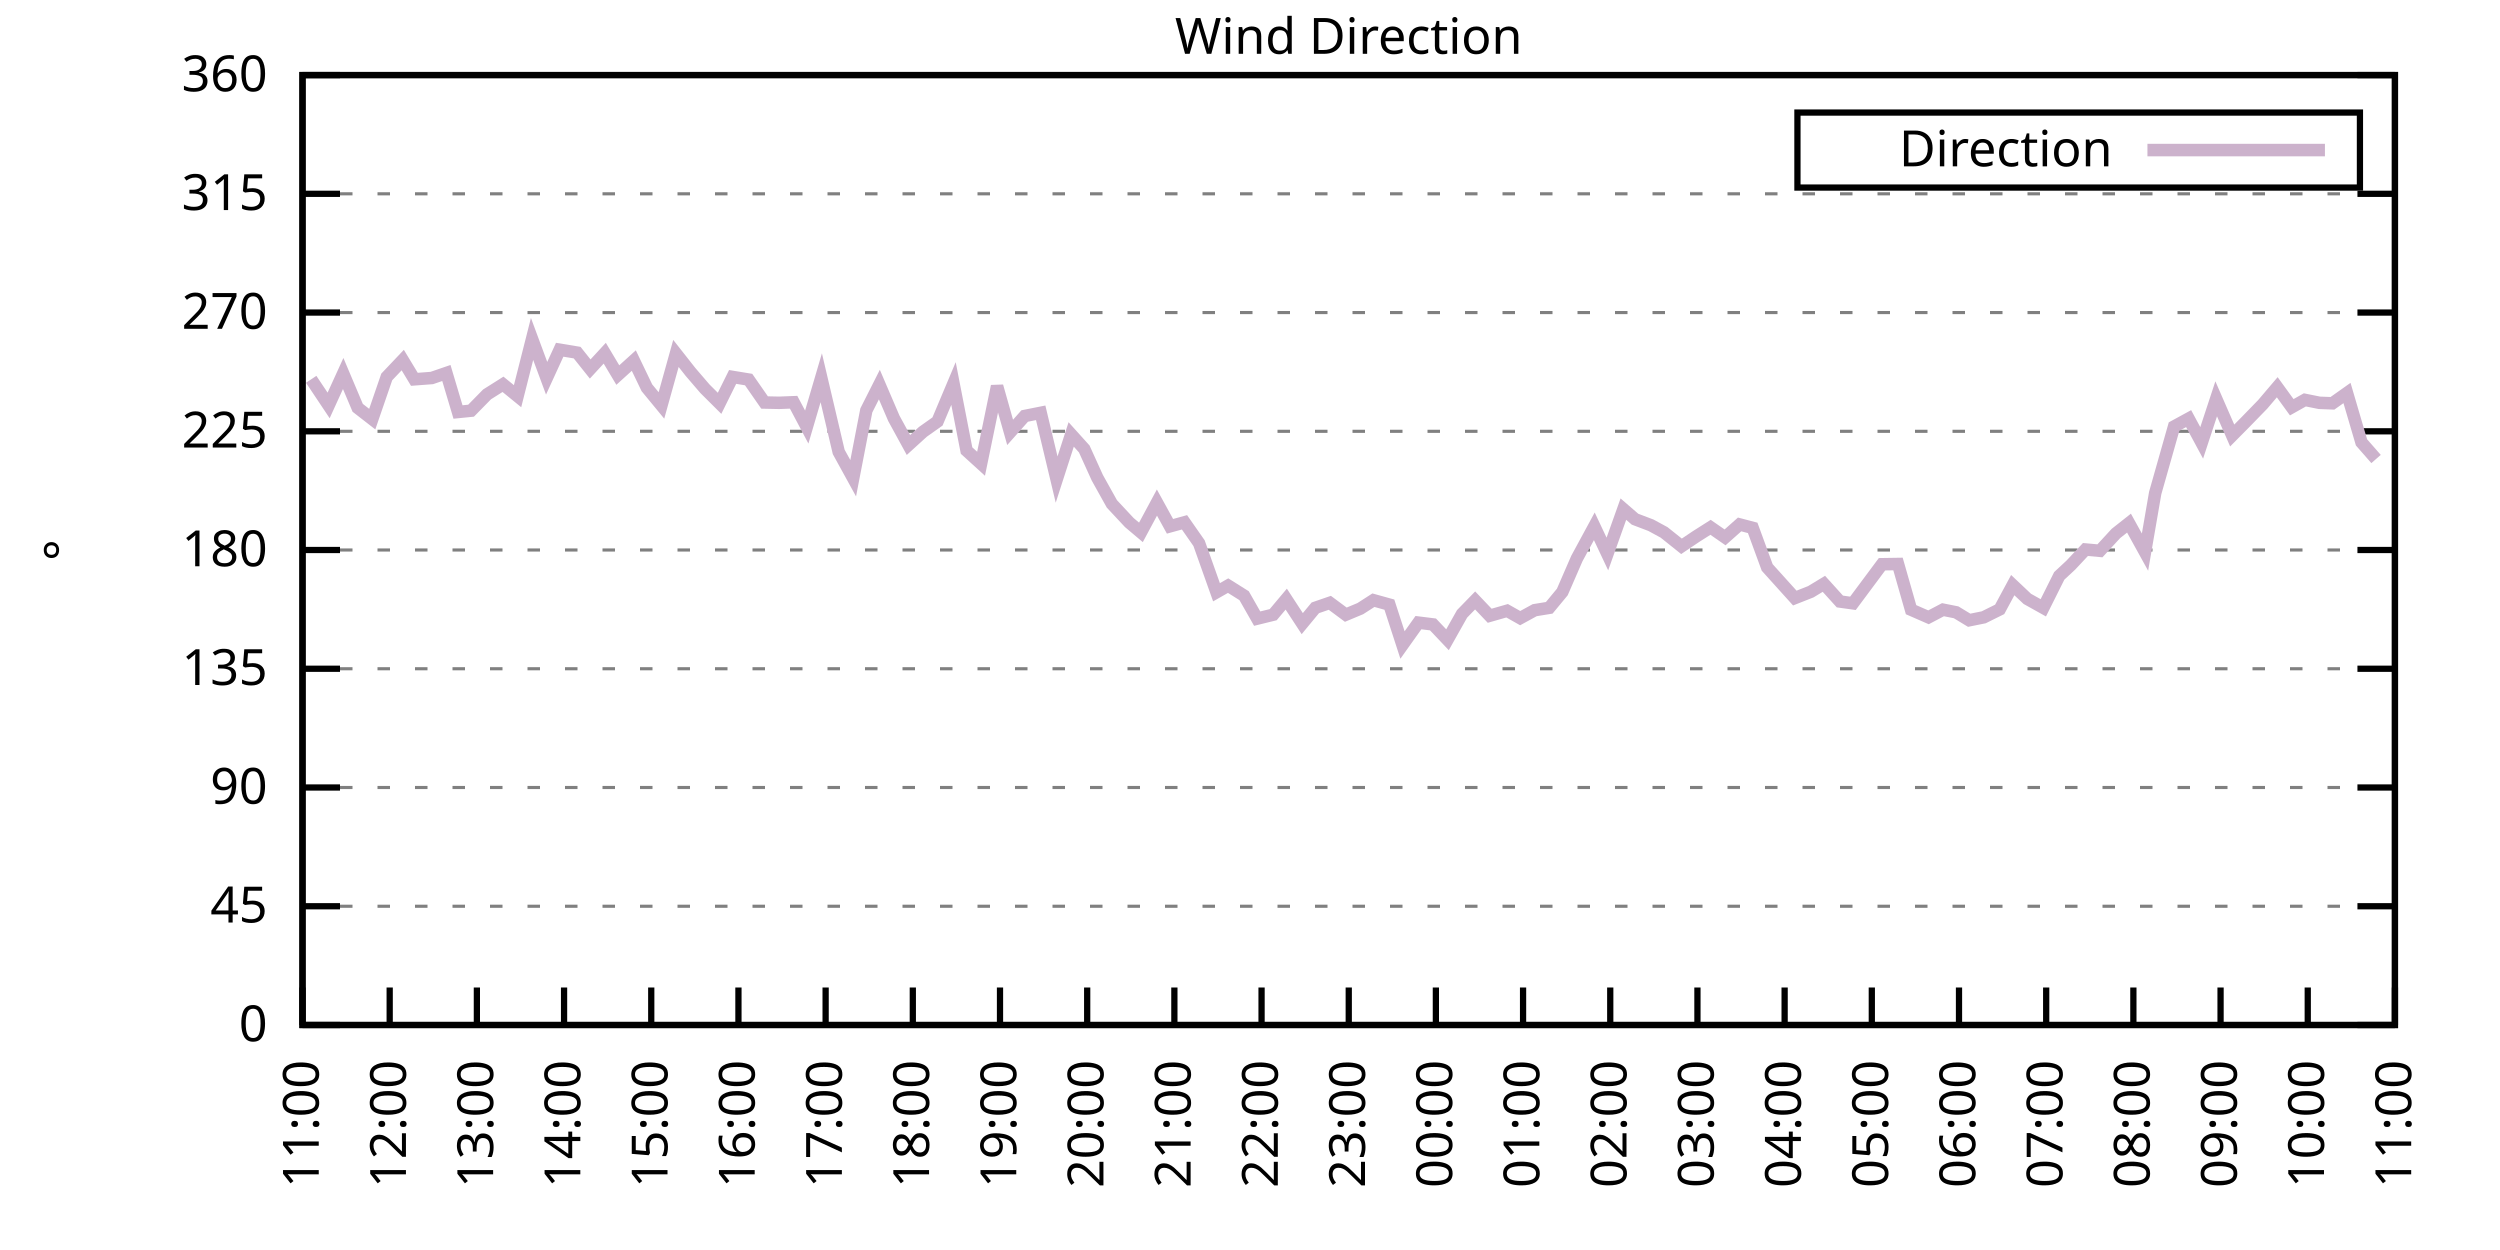
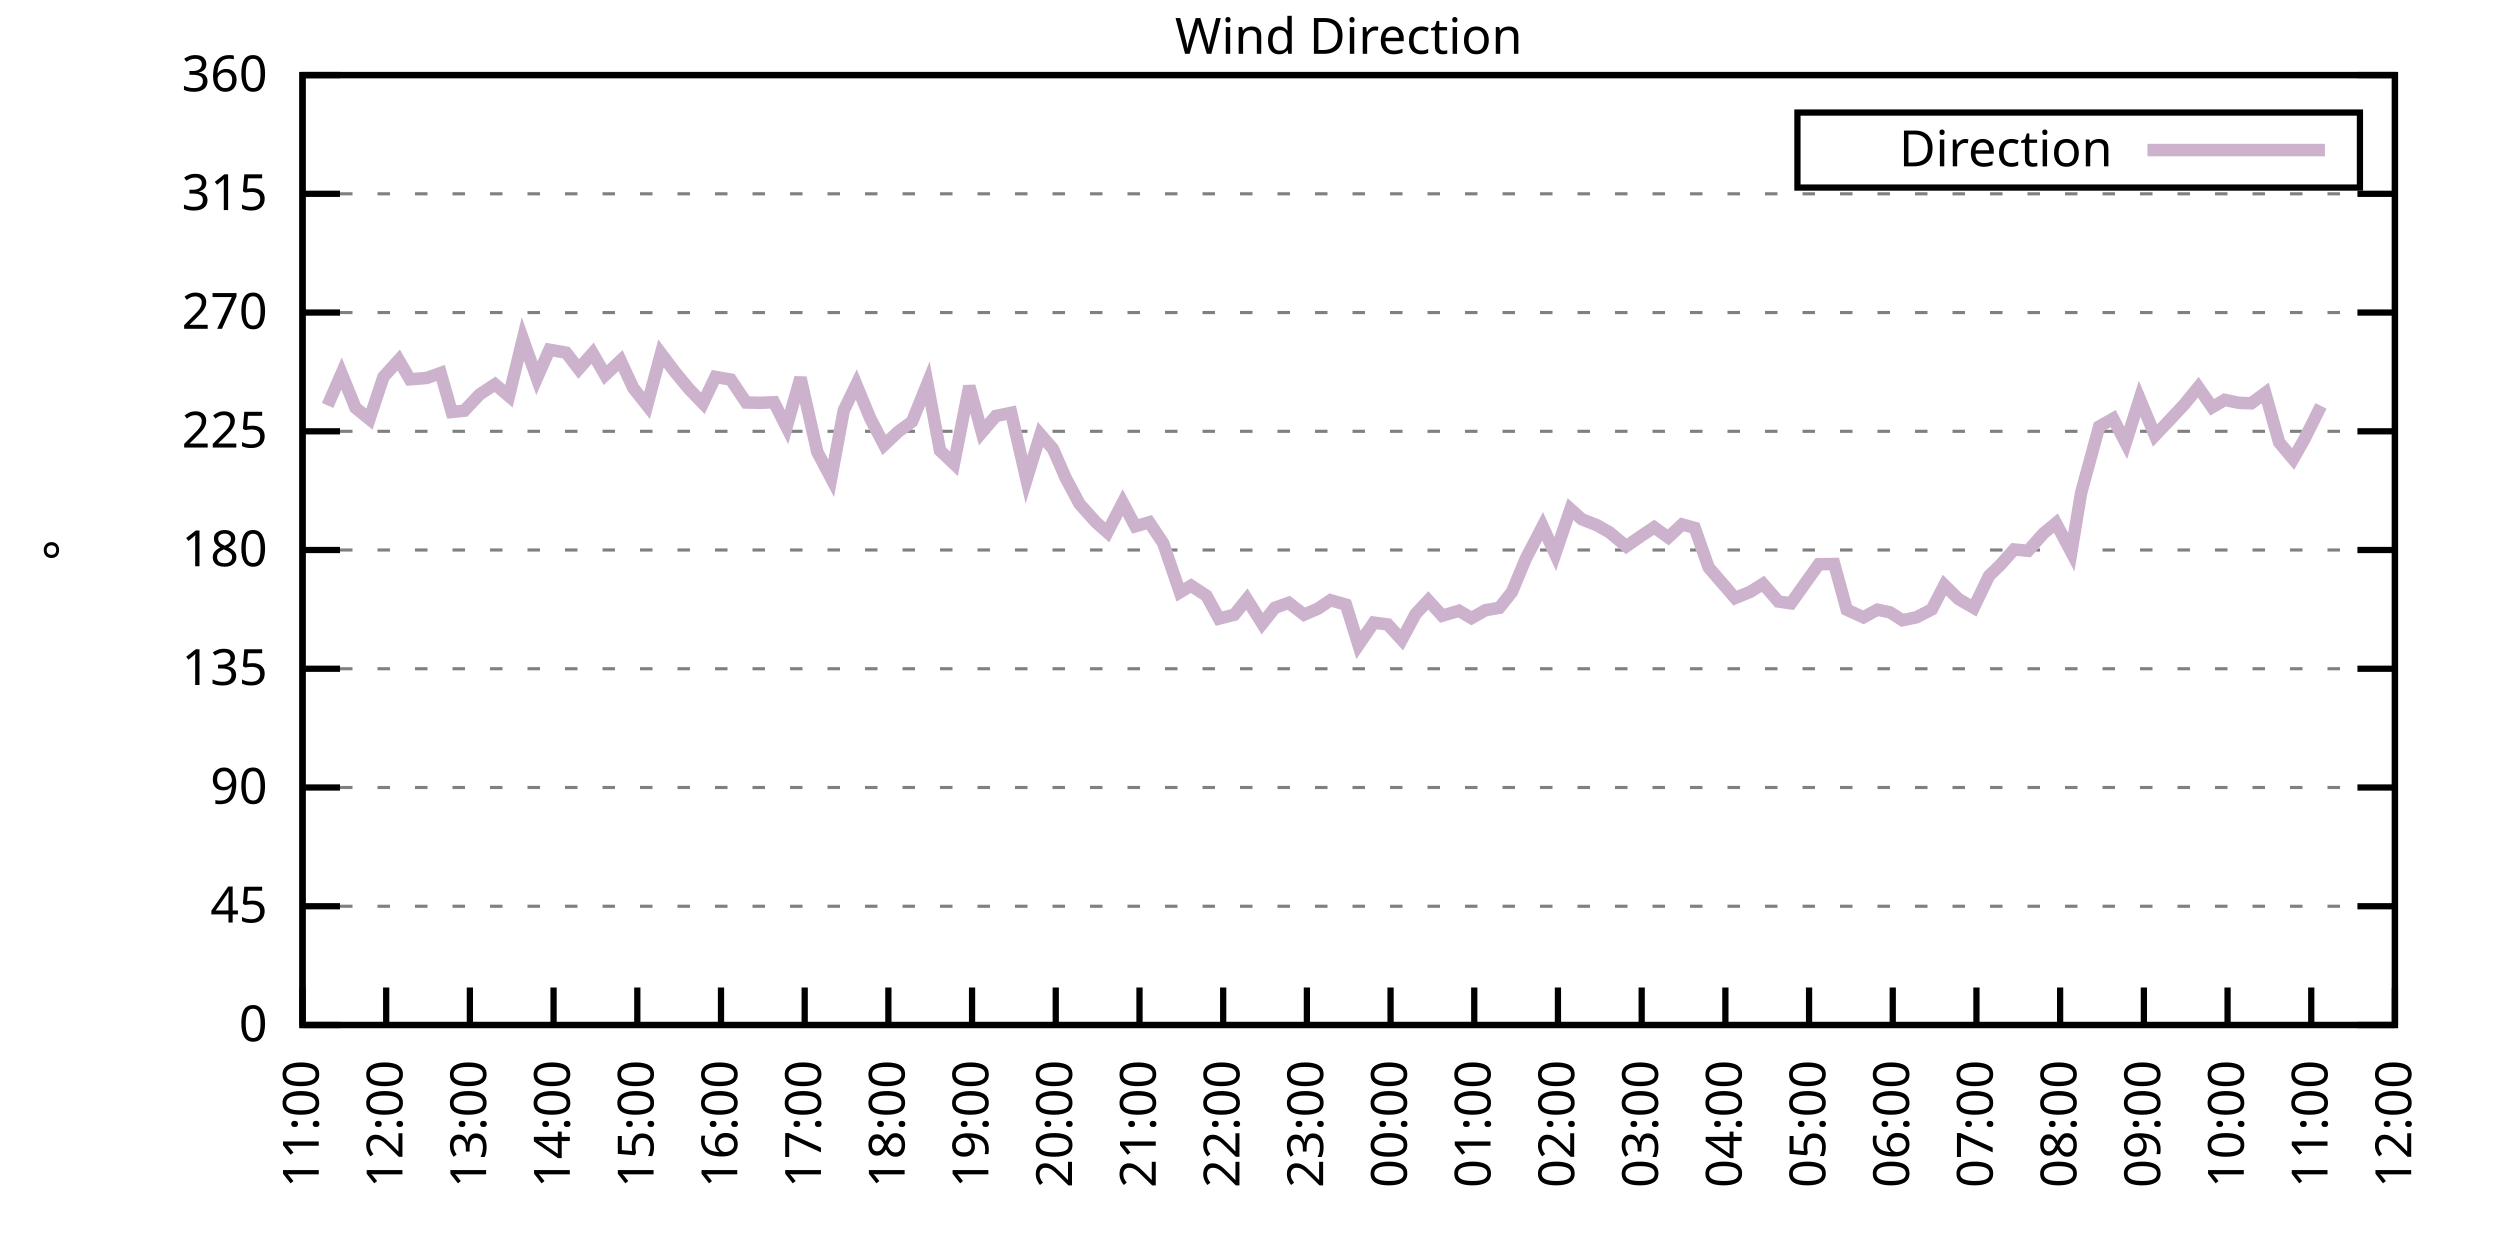
<svg xmlns="http://www.w3.org/2000/svg" xmlns:xlink="http://www.w3.org/1999/xlink" width="400" height="200" viewBox="0 0 400 200">
  <g id="gnuplot_canvas">
    <rect x="0" y="0" width="400" height="200" fill="none" />
    <defs>
      <circle id="gpDot" r="0.5" stroke-width="0.5" stroke="currentColor" />
      <path id="gpPt0" stroke-width="0.333" stroke="currentColor" d="M-1,0 h2 M0,-1 v2" />
      <path id="gpPt1" stroke-width="0.333" stroke="currentColor" d="M-1,-1 L1,1 M1,-1 L-1,1" />
      <path id="gpPt2" stroke-width="0.333" stroke="currentColor" d="M-1,0 L1,0 M0,-1 L0,1 M-1,-1 L1,1 M-1,1 L1,-1" />
      <rect id="gpPt3" stroke-width="0.333" stroke="currentColor" x="-1" y="-1" width="2" height="2" />
      <rect id="gpPt4" stroke-width="0.333" stroke="currentColor" fill="currentColor" x="-1" y="-1" width="2" height="2" />
      <circle id="gpPt5" stroke-width="0.333" stroke="currentColor" cx="0" cy="0" r="1" />
      <use xlink:href="#gpPt5" id="gpPt6" fill="currentColor" stroke="none" />
      <path id="gpPt7" stroke-width="0.333" stroke="currentColor" d="M0,-1.33 L-1.33,0.67 L1.33,0.67 z" />
      <use xlink:href="#gpPt7" id="gpPt8" fill="currentColor" stroke="none" />
      <use xlink:href="#gpPt7" id="gpPt9" stroke="currentColor" transform="rotate(180)" />
      <use xlink:href="#gpPt9" id="gpPt10" fill="currentColor" stroke="none" />
      <use xlink:href="#gpPt3" id="gpPt11" stroke="currentColor" transform="rotate(45)" />
      <use xlink:href="#gpPt11" id="gpPt12" fill="currentColor" stroke="none" />
      <path id="gpPt13" stroke-width="0.333" stroke="currentColor" d="M0,1.330 L1.265,0.411 L0.782,-1.067 L-0.782,-1.076 L-1.265,0.411 z" />
      <use xlink:href="#gpPt13" id="gpPt14" fill="currentColor" stroke="none" />
      <filter id="textbox" filterUnits="objectBoundingBox" x="0" y="0" height="1" width="1">
        <feFlood flood-color="white" flood-opacity="1" result="bgnd" />
        <feComposite in="SourceGraphic" in2="bgnd" operator="atop" />
      </filter>
      <filter id="greybox" filterUnits="objectBoundingBox" x="0" y="0" height="1" width="1">
        <feFlood flood-color="lightgrey" flood-opacity="1" result="grey" />
        <feComposite in="SourceGraphic" in2="grey" operator="atop" />
      </filter>
    </defs>
    <g fill="none" color="white" stroke="currentColor" stroke-width="1.00" stroke-linecap="butt" stroke-linejoin="miter">
</g>
    <g fill="none" color="black" stroke="currentColor" stroke-width="1.00" stroke-linecap="butt" stroke-linejoin="miter">
      <g stroke="none" shape-rendering="crispEdges">
        <polygon fill="rgb(255, 255, 255)" points="48.40,164.00 383.18,164.00 383.18,12.02 48.40,12.02 " />
      </g>
    </g>
    <g fill="none" color="black" stroke="currentColor" stroke-width="1.00" stroke-linecap="butt" stroke-linejoin="miter">
</g>
    <g fill="none" color="black" stroke="black" stroke-width="0.50" stroke-linecap="butt" stroke-linejoin="miter">
</g>
    <g fill="none" color="gray" stroke="currentColor" stroke-width="0.50" stroke-linecap="butt" stroke-linejoin="miter">
      <path stroke="gray" stroke-dasharray="2,4" class="gridline" d="M48.40,164.00 L383.19,164.00  " />
    </g>
    <g fill="none" color="gray" stroke="gray" stroke-width="1.00" stroke-linecap="butt" stroke-linejoin="miter">
</g>
    <g fill="none" color="black" stroke="currentColor" stroke-width="1.00" stroke-linecap="butt" stroke-linejoin="miter">
      <path stroke="black" d="M48.40,164.00 L54.40,164.00 M383.19,164.00 L377.19,164.00  " />
      <g transform="translate(42.80,166.60)" stroke="none" fill="black" font-family="Sans" font-size="8.00" text-anchor="end">
        <text>
          <tspan font-family="Sans"> 0</tspan>
        </text>
      </g>
    </g>
    <g fill="none" color="black" stroke="currentColor" stroke-width="1.00" stroke-linecap="butt" stroke-linejoin="miter">
</g>
    <g fill="none" color="black" stroke="black" stroke-width="0.50" stroke-linecap="butt" stroke-linejoin="miter">
</g>
    <g fill="none" color="gray" stroke="currentColor" stroke-width="0.50" stroke-linecap="butt" stroke-linejoin="miter">
      <path stroke="gray" stroke-dasharray="2,4" class="gridline" d="M48.40,145.00 L383.19,145.00  " />
    </g>
    <g fill="none" color="gray" stroke="gray" stroke-width="1.00" stroke-linecap="butt" stroke-linejoin="miter">
</g>
    <g fill="none" color="black" stroke="currentColor" stroke-width="1.00" stroke-linecap="butt" stroke-linejoin="miter">
      <path stroke="black" d="M48.40,145.00 L54.40,145.00 M383.19,145.00 L377.19,145.00  " />
      <g transform="translate(42.80,147.60)" stroke="none" fill="black" font-family="Sans" font-size="8.00" text-anchor="end">
        <text>
          <tspan font-family="Sans"> 45</tspan>
        </text>
      </g>
    </g>
    <g fill="none" color="black" stroke="currentColor" stroke-width="1.00" stroke-linecap="butt" stroke-linejoin="miter">
</g>
    <g fill="none" color="black" stroke="black" stroke-width="0.50" stroke-linecap="butt" stroke-linejoin="miter">
</g>
    <g fill="none" color="gray" stroke="currentColor" stroke-width="0.50" stroke-linecap="butt" stroke-linejoin="miter">
      <path stroke="gray" stroke-dasharray="2,4" class="gridline" d="M48.40,126.00 L383.19,126.00  " />
    </g>
    <g fill="none" color="gray" stroke="gray" stroke-width="1.00" stroke-linecap="butt" stroke-linejoin="miter">
</g>
    <g fill="none" color="black" stroke="currentColor" stroke-width="1.00" stroke-linecap="butt" stroke-linejoin="miter">
      <path stroke="black" d="M48.40,126.00 L54.40,126.00 M383.19,126.00 L377.19,126.00  " />
      <g transform="translate(42.80,128.60)" stroke="none" fill="black" font-family="Sans" font-size="8.00" text-anchor="end">
        <text>
          <tspan font-family="Sans"> 90</tspan>
        </text>
      </g>
    </g>
    <g fill="none" color="black" stroke="currentColor" stroke-width="1.00" stroke-linecap="butt" stroke-linejoin="miter">
</g>
    <g fill="none" color="black" stroke="black" stroke-width="0.50" stroke-linecap="butt" stroke-linejoin="miter">
</g>
    <g fill="none" color="gray" stroke="currentColor" stroke-width="0.50" stroke-linecap="butt" stroke-linejoin="miter">
      <path stroke="gray" stroke-dasharray="2,4" class="gridline" d="M48.40,107.00 L383.19,107.00  " />
    </g>
    <g fill="none" color="gray" stroke="gray" stroke-width="1.00" stroke-linecap="butt" stroke-linejoin="miter">
</g>
    <g fill="none" color="black" stroke="currentColor" stroke-width="1.00" stroke-linecap="butt" stroke-linejoin="miter">
      <path stroke="black" d="M48.40,107.00 L54.40,107.00 M383.19,107.00 L377.19,107.00  " />
      <g transform="translate(42.80,109.60)" stroke="none" fill="black" font-family="Sans" font-size="8.00" text-anchor="end">
        <text>
          <tspan font-family="Sans"> 135</tspan>
        </text>
      </g>
    </g>
    <g fill="none" color="black" stroke="currentColor" stroke-width="1.00" stroke-linecap="butt" stroke-linejoin="miter">
</g>
    <g fill="none" color="black" stroke="black" stroke-width="0.50" stroke-linecap="butt" stroke-linejoin="miter">
</g>
    <g fill="none" color="gray" stroke="currentColor" stroke-width="0.50" stroke-linecap="butt" stroke-linejoin="miter">
      <path stroke="gray" stroke-dasharray="2,4" class="gridline" d="M48.40,88.00 L383.19,88.00  " />
    </g>
    <g fill="none" color="gray" stroke="gray" stroke-width="1.00" stroke-linecap="butt" stroke-linejoin="miter">
</g>
    <g fill="none" color="black" stroke="currentColor" stroke-width="1.00" stroke-linecap="butt" stroke-linejoin="miter">
      <path stroke="black" d="M48.40,88.00 L54.40,88.00 M383.19,88.00 L377.19,88.00  " />
      <g transform="translate(42.80,90.60)" stroke="none" fill="black" font-family="Sans" font-size="8.00" text-anchor="end">
        <text>
          <tspan font-family="Sans"> 180</tspan>
        </text>
      </g>
    </g>
    <g fill="none" color="black" stroke="currentColor" stroke-width="1.00" stroke-linecap="butt" stroke-linejoin="miter">
</g>
    <g fill="none" color="black" stroke="black" stroke-width="0.50" stroke-linecap="butt" stroke-linejoin="miter">
</g>
    <g fill="none" color="gray" stroke="currentColor" stroke-width="0.50" stroke-linecap="butt" stroke-linejoin="miter">
      <path stroke="gray" stroke-dasharray="2,4" class="gridline" d="M48.40,69.01 L383.19,69.01  " />
    </g>
    <g fill="none" color="gray" stroke="gray" stroke-width="1.00" stroke-linecap="butt" stroke-linejoin="miter">
</g>
    <g fill="none" color="black" stroke="currentColor" stroke-width="1.00" stroke-linecap="butt" stroke-linejoin="miter">
      <path stroke="black" d="M48.40,69.01 L54.40,69.01 M383.19,69.01 L377.19,69.01  " />
      <g transform="translate(42.80,71.61)" stroke="none" fill="black" font-family="Sans" font-size="8.00" text-anchor="end">
        <text>
          <tspan font-family="Sans"> 225</tspan>
        </text>
      </g>
    </g>
    <g fill="none" color="black" stroke="currentColor" stroke-width="1.00" stroke-linecap="butt" stroke-linejoin="miter">
</g>
    <g fill="none" color="black" stroke="black" stroke-width="0.50" stroke-linecap="butt" stroke-linejoin="miter">
</g>
    <g fill="none" color="gray" stroke="currentColor" stroke-width="0.50" stroke-linecap="butt" stroke-linejoin="miter">
      <path stroke="gray" stroke-dasharray="2,4" class="gridline" d="M48.40,50.01 L383.19,50.01  " />
    </g>
    <g fill="none" color="gray" stroke="gray" stroke-width="1.00" stroke-linecap="butt" stroke-linejoin="miter">
</g>
    <g fill="none" color="black" stroke="currentColor" stroke-width="1.00" stroke-linecap="butt" stroke-linejoin="miter">
      <path stroke="black" d="M48.40,50.01 L54.40,50.01 M383.19,50.01 L377.19,50.01  " />
      <g transform="translate(42.80,52.61)" stroke="none" fill="black" font-family="Sans" font-size="8.00" text-anchor="end">
        <text>
          <tspan font-family="Sans"> 270</tspan>
        </text>
      </g>
    </g>
    <g fill="none" color="black" stroke="currentColor" stroke-width="1.00" stroke-linecap="butt" stroke-linejoin="miter">
</g>
    <g fill="none" color="black" stroke="black" stroke-width="0.50" stroke-linecap="butt" stroke-linejoin="miter">
</g>
    <g fill="none" color="gray" stroke="currentColor" stroke-width="0.50" stroke-linecap="butt" stroke-linejoin="miter">
      <path stroke="gray" stroke-dasharray="2,4" class="gridline" d="M48.40,31.01 L383.19,31.01  " />
    </g>
    <g fill="none" color="gray" stroke="gray" stroke-width="1.00" stroke-linecap="butt" stroke-linejoin="miter">
</g>
    <g fill="none" color="black" stroke="currentColor" stroke-width="1.00" stroke-linecap="butt" stroke-linejoin="miter">
      <path stroke="black" d="M48.40,31.01 L54.40,31.01 M383.19,31.01 L377.19,31.01  " />
      <g transform="translate(42.80,33.61)" stroke="none" fill="black" font-family="Sans" font-size="8.00" text-anchor="end">
        <text>
          <tspan font-family="Sans"> 315</tspan>
        </text>
      </g>
    </g>
    <g fill="none" color="black" stroke="currentColor" stroke-width="1.00" stroke-linecap="butt" stroke-linejoin="miter">
</g>
    <g fill="none" color="black" stroke="black" stroke-width="0.50" stroke-linecap="butt" stroke-linejoin="miter">
</g>
    <g fill="none" color="gray" stroke="currentColor" stroke-width="0.50" stroke-linecap="butt" stroke-linejoin="miter">
      <path stroke="gray" stroke-dasharray="2,4" class="gridline" d="M48.40,12.01 L383.19,12.01  " />
    </g>
    <g fill="none" color="gray" stroke="gray" stroke-width="1.00" stroke-linecap="butt" stroke-linejoin="miter">
</g>
    <g fill="none" color="black" stroke="currentColor" stroke-width="1.00" stroke-linecap="butt" stroke-linejoin="miter">
      <path stroke="black" d="M48.40,12.01 L54.40,12.01 M383.19,12.01 L377.19,12.01  " />
      <g transform="translate(42.80,14.61)" stroke="none" fill="black" font-family="Sans" font-size="8.00" text-anchor="end">
        <text>
          <tspan font-family="Sans"> 360</tspan>
        </text>
      </g>
    </g>
    <g fill="none" color="black" stroke="currentColor" stroke-width="1.00" stroke-linecap="butt" stroke-linejoin="miter">
      <path stroke="black" d="M48.40,164.00 L48.40,158.00  " />
      <g transform="translate(51.00,169.60) rotate(270.00)" stroke="none" fill="black" font-family="Sans" font-size="8.00" text-anchor="end">
        <text>
          <tspan font-family="Sans">11:00</tspan>
        </text>
      </g>
    </g>
    <g fill="none" color="black" stroke="currentColor" stroke-width="1.00" stroke-linecap="butt" stroke-linejoin="miter">
-       <path stroke="black" d="M62.35,164.00 L62.35,158.00  " />
-       <g transform="translate(64.95,169.60) rotate(270.00)" stroke="none" fill="black" font-family="Sans" font-size="8.00" text-anchor="end">
+       <path stroke="black" d="M61.79,164.00 L61.79,158.00  " />
+       <g transform="translate(64.39,169.60) rotate(270.00)" stroke="none" fill="black" font-family="Sans" font-size="8.00" text-anchor="end">
        <text>
          <tspan font-family="Sans">12:00</tspan>
        </text>
      </g>
    </g>
    <g fill="none" color="black" stroke="currentColor" stroke-width="1.00" stroke-linecap="butt" stroke-linejoin="miter">
-       <path stroke="black" d="M76.30,164.00 L76.30,158.00  " />
-       <g transform="translate(78.90,169.60) rotate(270.00)" stroke="none" fill="black" font-family="Sans" font-size="8.00" text-anchor="end">
+       <path stroke="black" d="M75.18,164.00 L75.18,158.00  " />
+       <g transform="translate(77.78,169.60) rotate(270.00)" stroke="none" fill="black" font-family="Sans" font-size="8.00" text-anchor="end">
        <text>
          <tspan font-family="Sans">13:00</tspan>
        </text>
      </g>
    </g>
    <g fill="none" color="black" stroke="currentColor" stroke-width="1.00" stroke-linecap="butt" stroke-linejoin="miter">
-       <path stroke="black" d="M90.25,164.00 L90.25,158.00  " />
-       <g transform="translate(92.85,169.60) rotate(270.00)" stroke="none" fill="black" font-family="Sans" font-size="8.00" text-anchor="end">
+       <path stroke="black" d="M88.57,164.00 L88.57,158.00  " />
+       <g transform="translate(91.17,169.60) rotate(270.00)" stroke="none" fill="black" font-family="Sans" font-size="8.00" text-anchor="end">
        <text>
          <tspan font-family="Sans">14:00</tspan>
        </text>
      </g>
    </g>
    <g fill="none" color="black" stroke="currentColor" stroke-width="1.00" stroke-linecap="butt" stroke-linejoin="miter">
-       <path stroke="black" d="M104.20,164.00 L104.20,158.00  " />
-       <g transform="translate(106.80,169.60) rotate(270.00)" stroke="none" fill="black" font-family="Sans" font-size="8.00" text-anchor="end">
+       <path stroke="black" d="M101.97,164.00 L101.97,158.00  " />
+       <g transform="translate(104.57,169.60) rotate(270.00)" stroke="none" fill="black" font-family="Sans" font-size="8.00" text-anchor="end">
        <text>
          <tspan font-family="Sans">15:00</tspan>
        </text>
      </g>
    </g>
    <g fill="none" color="black" stroke="currentColor" stroke-width="1.00" stroke-linecap="butt" stroke-linejoin="miter">
-       <path stroke="black" d="M118.15,164.00 L118.15,158.00  " />
-       <g transform="translate(120.75,169.60) rotate(270.00)" stroke="none" fill="black" font-family="Sans" font-size="8.00" text-anchor="end">
+       <path stroke="black" d="M115.36,164.00 L115.36,158.00  " />
+       <g transform="translate(117.96,169.60) rotate(270.00)" stroke="none" fill="black" font-family="Sans" font-size="8.00" text-anchor="end">
        <text>
          <tspan font-family="Sans">16:00</tspan>
        </text>
      </g>
    </g>
    <g fill="none" color="black" stroke="currentColor" stroke-width="1.00" stroke-linecap="butt" stroke-linejoin="miter">
-       <path stroke="black" d="M132.10,164.00 L132.10,158.00  " />
-       <g transform="translate(134.70,169.60) rotate(270.00)" stroke="none" fill="black" font-family="Sans" font-size="8.00" text-anchor="end">
+       <path stroke="black" d="M128.75,164.00 L128.75,158.00  " />
+       <g transform="translate(131.35,169.60) rotate(270.00)" stroke="none" fill="black" font-family="Sans" font-size="8.00" text-anchor="end">
        <text>
          <tspan font-family="Sans">17:00</tspan>
        </text>
      </g>
    </g>
    <g fill="none" color="black" stroke="currentColor" stroke-width="1.00" stroke-linecap="butt" stroke-linejoin="miter">
-       <path stroke="black" d="M146.05,164.00 L146.05,158.00  " />
-       <g transform="translate(148.65,169.60) rotate(270.00)" stroke="none" fill="black" font-family="Sans" font-size="8.00" text-anchor="end">
+       <path stroke="black" d="M142.14,164.00 L142.14,158.00  " />
+       <g transform="translate(144.74,169.60) rotate(270.00)" stroke="none" fill="black" font-family="Sans" font-size="8.00" text-anchor="end">
        <text>
          <tspan font-family="Sans">18:00</tspan>
        </text>
      </g>
    </g>
    <g fill="none" color="black" stroke="currentColor" stroke-width="1.00" stroke-linecap="butt" stroke-linejoin="miter">
-       <path stroke="black" d="M160.00,164.00 L160.00,158.00  " />
-       <g transform="translate(162.60,169.60) rotate(270.00)" stroke="none" fill="black" font-family="Sans" font-size="8.00" text-anchor="end">
+       <path stroke="black" d="M155.53,164.00 L155.53,158.00  " />
+       <g transform="translate(158.13,169.60) rotate(270.00)" stroke="none" fill="black" font-family="Sans" font-size="8.00" text-anchor="end">
        <text>
          <tspan font-family="Sans">19:00</tspan>
        </text>
      </g>
    </g>
    <g fill="none" color="black" stroke="currentColor" stroke-width="1.00" stroke-linecap="butt" stroke-linejoin="miter">
-       <path stroke="black" d="M173.95,164.00 L173.95,158.00  " />
-       <g transform="translate(176.55,169.60) rotate(270.00)" stroke="none" fill="black" font-family="Sans" font-size="8.00" text-anchor="end">
+       <path stroke="black" d="M168.92,164.00 L168.92,158.00  " />
+       <g transform="translate(171.52,169.60) rotate(270.00)" stroke="none" fill="black" font-family="Sans" font-size="8.00" text-anchor="end">
        <text>
          <tspan font-family="Sans">20:00</tspan>
        </text>
      </g>
    </g>
    <g fill="none" color="black" stroke="currentColor" stroke-width="1.00" stroke-linecap="butt" stroke-linejoin="miter">
-       <path stroke="black" d="M187.90,164.00 L187.90,158.00  " />
-       <g transform="translate(190.50,169.60) rotate(270.00)" stroke="none" fill="black" font-family="Sans" font-size="8.00" text-anchor="end">
+       <path stroke="black" d="M182.32,164.00 L182.32,158.00  " />
+       <g transform="translate(184.92,169.60) rotate(270.00)" stroke="none" fill="black" font-family="Sans" font-size="8.00" text-anchor="end">
        <text>
          <tspan font-family="Sans">21:00</tspan>
        </text>
      </g>
    </g>
    <g fill="none" color="black" stroke="currentColor" stroke-width="1.00" stroke-linecap="butt" stroke-linejoin="miter">
-       <path stroke="black" d="M201.85,164.00 L201.85,158.00  " />
-       <g transform="translate(204.45,169.60) rotate(270.00)" stroke="none" fill="black" font-family="Sans" font-size="8.00" text-anchor="end">
+       <path stroke="black" d="M195.71,164.00 L195.71,158.00  " />
+       <g transform="translate(198.31,169.60) rotate(270.00)" stroke="none" fill="black" font-family="Sans" font-size="8.00" text-anchor="end">
        <text>
          <tspan font-family="Sans">22:00</tspan>
        </text>
      </g>
    </g>
    <g fill="none" color="black" stroke="currentColor" stroke-width="1.00" stroke-linecap="butt" stroke-linejoin="miter">
-       <path stroke="black" d="M215.80,164.00 L215.80,158.00  " />
-       <g transform="translate(218.40,169.60) rotate(270.00)" stroke="none" fill="black" font-family="Sans" font-size="8.00" text-anchor="end">
+       <path stroke="black" d="M209.10,164.00 L209.10,158.00  " />
+       <g transform="translate(211.70,169.60) rotate(270.00)" stroke="none" fill="black" font-family="Sans" font-size="8.00" text-anchor="end">
        <text>
          <tspan font-family="Sans">23:00</tspan>
        </text>
      </g>
    </g>
    <g fill="none" color="black" stroke="currentColor" stroke-width="1.00" stroke-linecap="butt" stroke-linejoin="miter">
-       <path stroke="black" d="M229.74,164.00 L229.74,158.00  " />
-       <g transform="translate(232.34,169.60) rotate(270.00)" stroke="none" fill="black" font-family="Sans" font-size="8.00" text-anchor="end">
+       <path stroke="black" d="M222.49,164.00 L222.49,158.00  " />
+       <g transform="translate(225.09,169.60) rotate(270.00)" stroke="none" fill="black" font-family="Sans" font-size="8.00" text-anchor="end">
        <text>
          <tspan font-family="Sans">00:00</tspan>
        </text>
      </g>
    </g>
    <g fill="none" color="black" stroke="currentColor" stroke-width="1.00" stroke-linecap="butt" stroke-linejoin="miter">
-       <path stroke="black" d="M243.69,164.00 L243.69,158.00  " />
-       <g transform="translate(246.29,169.60) rotate(270.00)" stroke="none" fill="black" font-family="Sans" font-size="8.00" text-anchor="end">
+       <path stroke="black" d="M235.88,164.00 L235.88,158.00  " />
+       <g transform="translate(238.48,169.60) rotate(270.00)" stroke="none" fill="black" font-family="Sans" font-size="8.00" text-anchor="end">
        <text>
          <tspan font-family="Sans">01:00</tspan>
        </text>
      </g>
    </g>
    <g fill="none" color="black" stroke="currentColor" stroke-width="1.00" stroke-linecap="butt" stroke-linejoin="miter">
-       <path stroke="black" d="M257.64,164.00 L257.64,158.00  " />
-       <g transform="translate(260.24,169.60) rotate(270.00)" stroke="none" fill="black" font-family="Sans" font-size="8.00" text-anchor="end">
+       <path stroke="black" d="M249.27,164.00 L249.27,158.00  " />
+       <g transform="translate(251.87,169.60) rotate(270.00)" stroke="none" fill="black" font-family="Sans" font-size="8.00" text-anchor="end">
        <text>
          <tspan font-family="Sans">02:00</tspan>
        </text>
      </g>
    </g>
    <g fill="none" color="black" stroke="currentColor" stroke-width="1.00" stroke-linecap="butt" stroke-linejoin="miter">
-       <path stroke="black" d="M271.59,164.00 L271.59,158.00  " />
-       <g transform="translate(274.19,169.60) rotate(270.00)" stroke="none" fill="black" font-family="Sans" font-size="8.00" text-anchor="end">
+       <path stroke="black" d="M262.67,164.00 L262.67,158.00  " />
+       <g transform="translate(265.27,169.60) rotate(270.00)" stroke="none" fill="black" font-family="Sans" font-size="8.00" text-anchor="end">
        <text>
          <tspan font-family="Sans">03:00</tspan>
        </text>
      </g>
    </g>
    <g fill="none" color="black" stroke="currentColor" stroke-width="1.00" stroke-linecap="butt" stroke-linejoin="miter">
-       <path stroke="black" d="M285.54,164.00 L285.54,158.00  " />
-       <g transform="translate(288.14,169.60) rotate(270.00)" stroke="none" fill="black" font-family="Sans" font-size="8.00" text-anchor="end">
+       <path stroke="black" d="M276.06,164.00 L276.06,158.00  " />
+       <g transform="translate(278.66,169.60) rotate(270.00)" stroke="none" fill="black" font-family="Sans" font-size="8.00" text-anchor="end">
        <text>
          <tspan font-family="Sans">04:00</tspan>
        </text>
      </g>
    </g>
    <g fill="none" color="black" stroke="currentColor" stroke-width="1.00" stroke-linecap="butt" stroke-linejoin="miter">
-       <path stroke="black" d="M299.49,164.00 L299.49,158.00  " />
-       <g transform="translate(302.09,169.60) rotate(270.00)" stroke="none" fill="black" font-family="Sans" font-size="8.00" text-anchor="end">
+       <path stroke="black" d="M289.45,164.00 L289.45,158.00  " />
+       <g transform="translate(292.05,169.60) rotate(270.00)" stroke="none" fill="black" font-family="Sans" font-size="8.00" text-anchor="end">
        <text>
          <tspan font-family="Sans">05:00</tspan>
        </text>
      </g>
    </g>
    <g fill="none" color="black" stroke="currentColor" stroke-width="1.00" stroke-linecap="butt" stroke-linejoin="miter">
-       <path stroke="black" d="M313.44,164.00 L313.44,158.00  " />
-       <g transform="translate(316.04,169.60) rotate(270.00)" stroke="none" fill="black" font-family="Sans" font-size="8.00" text-anchor="end">
+       <path stroke="black" d="M302.84,164.00 L302.84,158.00  " />
+       <g transform="translate(305.44,169.60) rotate(270.00)" stroke="none" fill="black" font-family="Sans" font-size="8.00" text-anchor="end">
        <text>
          <tspan font-family="Sans">06:00</tspan>
        </text>
      </g>
    </g>
    <g fill="none" color="black" stroke="currentColor" stroke-width="1.00" stroke-linecap="butt" stroke-linejoin="miter">
-       <path stroke="black" d="M327.39,164.00 L327.39,158.00  " />
-       <g transform="translate(329.99,169.60) rotate(270.00)" stroke="none" fill="black" font-family="Sans" font-size="8.00" text-anchor="end">
+       <path stroke="black" d="M316.23,164.00 L316.23,158.00  " />
+       <g transform="translate(318.83,169.60) rotate(270.00)" stroke="none" fill="black" font-family="Sans" font-size="8.00" text-anchor="end">
        <text>
          <tspan font-family="Sans">07:00</tspan>
        </text>
      </g>
    </g>
    <g fill="none" color="black" stroke="currentColor" stroke-width="1.00" stroke-linecap="butt" stroke-linejoin="miter">
-       <path stroke="black" d="M341.34,164.00 L341.34,158.00  " />
-       <g transform="translate(343.94,169.60) rotate(270.00)" stroke="none" fill="black" font-family="Sans" font-size="8.00" text-anchor="end">
+       <path stroke="black" d="M329.62,164.00 L329.62,158.00  " />
+       <g transform="translate(332.22,169.60) rotate(270.00)" stroke="none" fill="black" font-family="Sans" font-size="8.00" text-anchor="end">
        <text>
          <tspan font-family="Sans">08:00</tspan>
        </text>
      </g>
    </g>
    <g fill="none" color="black" stroke="currentColor" stroke-width="1.00" stroke-linecap="butt" stroke-linejoin="miter">
-       <path stroke="black" d="M355.29,164.00 L355.29,158.00  " />
-       <g transform="translate(357.89,169.60) rotate(270.00)" stroke="none" fill="black" font-family="Sans" font-size="8.00" text-anchor="end">
+       <path stroke="black" d="M343.02,164.00 L343.02,158.00  " />
+       <g transform="translate(345.62,169.60) rotate(270.00)" stroke="none" fill="black" font-family="Sans" font-size="8.00" text-anchor="end">
        <text>
          <tspan font-family="Sans">09:00</tspan>
        </text>
      </g>
    </g>
    <g fill="none" color="black" stroke="currentColor" stroke-width="1.00" stroke-linecap="butt" stroke-linejoin="miter">
-       <path stroke="black" d="M369.24,164.00 L369.24,158.00  " />
-       <g transform="translate(371.84,169.60) rotate(270.00)" stroke="none" fill="black" font-family="Sans" font-size="8.00" text-anchor="end">
+       <path stroke="black" d="M356.41,164.00 L356.41,158.00  " />
+       <g transform="translate(359.01,169.60) rotate(270.00)" stroke="none" fill="black" font-family="Sans" font-size="8.00" text-anchor="end">
        <text>
          <tspan font-family="Sans">10:00</tspan>
+         </text>
+       </g>
+     </g>
+     <g fill="none" color="black" stroke="currentColor" stroke-width="1.00" stroke-linecap="butt" stroke-linejoin="miter">
+       <path stroke="black" d="M369.80,164.00 L369.80,158.00  " />
+       <g transform="translate(372.40,169.60) rotate(270.00)" stroke="none" fill="black" font-family="Sans" font-size="8.00" text-anchor="end">
+         <text>
+           <tspan font-family="Sans">11:00</tspan>
        </text>
      </g>
    </g>
    <g fill="none" color="black" stroke="currentColor" stroke-width="1.00" stroke-linecap="butt" stroke-linejoin="miter">
      <path stroke="black" d="M383.19,164.00 L383.19,158.00  " />
      <g transform="translate(385.79,169.60) rotate(270.00)" stroke="none" fill="black" font-family="Sans" font-size="8.00" text-anchor="end">
        <text>
-           <tspan font-family="Sans">11:00</tspan>
+           <tspan font-family="Sans">12:00</tspan>
        </text>
      </g>
    </g>
    <g fill="none" color="black" stroke="currentColor" stroke-width="1.00" stroke-linecap="butt" stroke-linejoin="miter">
</g>
    <g fill="none" color="black" stroke="currentColor" stroke-width="1.00" stroke-linecap="butt" stroke-linejoin="miter">
      <path stroke="black" d="M48.40,12.01 L48.40,164.00 L383.19,164.00 L383.19,12.01 L48.40,12.01 Z  " />
    </g>
    <g fill="none" color="black" stroke="currentColor" stroke-width="1.00" stroke-linecap="butt" stroke-linejoin="miter">
</g>
    <g fill="none" color="black" stroke="currentColor" stroke-width="1.00" stroke-linecap="butt" stroke-linejoin="miter">
      <path stroke="black" d="M287.59,30.01 L287.59,18.01 L377.59,18.01 L377.59,30.01 L287.59,30.01 Z  " />
    </g>
    <g id="Wind_direction_plot_1">
      <g fill="none" color="white" stroke="black" stroke-width="2.00" stroke-linecap="butt" stroke-linejoin="miter">
</g>
      <g fill="none" color="black" stroke="currentColor" stroke-width="2.00" stroke-linecap="butt" stroke-linejoin="miter">
        <g transform="translate(337.99,26.61)" stroke="none" fill="black" font-family="Sans" font-size="8.00" text-anchor="end">
          <text>
            <tspan font-family="Sans">Direction</tspan>
          </text>
        </g>
      </g>
      <g fill="none" color="black" stroke="currentColor" stroke-width="2.00" stroke-linecap="butt" stroke-linejoin="miter">
-         <path stroke="rgb(204, 178, 204)" d="M343.59,24.01 L371.99,24.01 M49.79,60.69 L52.58,64.87 L54.91,59.76 L57.23,65.25 L59.56,67.06 L61.88,60.31   L64.44,57.61 L66.30,60.69 L69.09,60.48 L71.42,59.68 L73.28,65.92 L75.37,65.71 L77.93,63.10 L80.48,61.49   L82.81,63.39 L85.13,54.23 L87.46,60.52 L89.55,55.96 L92.34,56.42 L94.43,59.04 L96.76,56.51 L98.85,60.01   L101.41,57.69 L103.50,62.04 L105.83,64.87 L108.15,56.55 L110.48,59.51 L112.80,62.21 L115.13,64.53 L117.22,60.31   L119.78,60.73 L122.33,64.40 L124.66,64.45 L126.98,64.36 L129.08,68.33 L131.40,60.44 L134.19,72.30 L136.51,76.52   L138.61,65.67 L140.70,61.53 L143.02,66.94 L145.35,71.20 L147.67,69.09 L150.00,67.44 L152.56,61.36 L154.65,72.09   L156.97,74.20 L159.53,61.79 L161.62,69.18 L163.95,66.56 L166.51,66.05 L169.06,76.73 L171.39,69.51 L173.48,71.83   L175.57,76.44 L177.90,80.62 L180.69,83.61 L182.55,85.18 L185.11,80.41 L187.20,84.21 L189.52,83.57 L191.85,86.91   L194.64,94.76 L196.50,93.70 L199.06,95.31 L201.15,98.98 L203.71,98.35 L205.80,95.86 L208.36,99.78 L210.45,97.25   L212.77,96.45 L215.33,98.35 L217.65,97.38 L219.75,96.03 L222.30,96.74 L224.40,103.20 L226.95,99.62 L229.28,99.91   L231.60,102.36 L233.93,98.22 L236.02,96.07 L238.35,98.52 L241.14,97.72 L243.23,98.90 L245.55,97.63 L247.88,97.25   L249.97,94.72 L252.30,89.36 L255.09,84.21 L257.18,88.64 L259.74,81.46 L261.60,83.07 L264.15,84.04 L266.25,85.18   L269.04,87.41 L271.36,85.85 L273.69,84.37 L276.01,85.98 L278.34,83.91 L280.43,84.46 L282.75,90.79 L287.17,95.69   L289.73,94.68 L291.82,93.41 L294.38,96.24 L296.47,96.53 L301.12,90.28 L303.68,90.24 L305.77,97.55 L308.56,98.77   L310.88,97.55 L312.98,97.97 L315.07,99.24 L317.39,98.77 L319.95,97.50 L322.04,93.62 L324.37,95.82 L326.93,97.25   L329.48,92.14 L331.34,90.41 L333.67,87.92 L335.99,88.13 L338.55,85.35 L340.64,83.70 L343.20,88.34 L344.83,78.89   L347.85,68.25 L350.18,66.98 L352.27,70.86 L354.59,63.81 L357.15,69.68 L359.24,67.57 L362.03,64.70 L364.36,61.96   L366.68,65.16 L368.78,63.98 L371.10,64.45 L373.19,64.53 L375.52,62.88 L377.84,70.78 L380.17,73.44  " />
+         <path stroke="rgb(204, 178, 204)" d="M343.59,24.01 L371.99,24.01 M52.42,64.87 L54.65,59.76 L56.88,65.25 L59.11,67.06 L61.35,60.31 L63.80,57.61   L65.59,60.69 L68.26,60.48 L70.50,59.68 L72.28,65.92 L74.29,65.71 L76.75,63.10 L79.20,61.49 L81.43,63.39   L83.66,54.23 L85.90,60.52 L87.91,55.96 L90.58,56.42 L92.59,59.04 L94.82,56.51 L96.83,60.01 L99.29,57.69   L101.30,62.04 L103.53,64.87 L105.76,56.55 L107.99,59.51 L110.22,62.21 L112.46,64.53 L114.47,60.31 L116.92,60.73   L119.38,64.40 L121.61,64.45 L123.84,64.36 L125.85,68.33 L128.08,60.44 L130.76,72.30 L132.99,76.52 L135.00,65.67   L137.01,61.53 L139.24,66.94 L141.47,71.20 L143.70,69.09 L145.94,67.44 L148.39,61.36 L150.40,72.09 L152.63,74.20   L155.09,61.79 L157.10,69.18 L159.33,66.56 L161.78,66.05 L164.24,76.73 L166.47,69.51 L168.48,71.83 L170.49,76.44   L172.72,80.62 L175.40,83.61 L177.18,85.18 L179.64,80.41 L181.65,84.21 L183.88,83.57 L186.11,86.91 L188.79,94.76   L190.57,93.70 L193.03,95.31 L195.04,98.98 L197.49,98.35 L199.50,95.86 L201.96,99.78 L203.97,97.25 L206.20,96.45   L208.65,98.35 L210.88,97.38 L212.89,96.03 L215.35,96.74 L217.36,103.20 L219.81,99.62 L222.04,99.91 L224.28,102.36   L226.51,98.22 L228.52,96.07 L230.75,98.52 L233.43,97.72 L235.44,98.90 L237.67,97.63 L239.90,97.25 L241.91,94.72   L244.14,89.36 L246.82,84.21 L248.83,88.64 L251.28,81.46 L253.07,83.07 L255.52,84.04 L257.53,85.18 L260.21,87.41   L262.44,85.85 L264.67,84.37 L266.91,85.98 L269.14,83.91 L271.15,84.46 L273.38,90.79 L277.62,95.69 L280.07,94.68   L282.08,93.41 L284.54,96.24 L286.55,96.53 L291.01,90.28 L293.47,90.24 L295.48,97.55 L298.15,98.77 L300.39,97.55   L302.39,97.97 L304.40,99.24 L306.63,98.77 L309.09,97.50 L311.10,93.62 L313.33,95.82 L315.79,97.25 L318.24,92.14   L320.03,90.41 L322.26,87.92 L324.49,88.13 L326.95,85.35 L328.95,83.70 L331.41,88.34 L332.97,78.89 L335.87,68.25   L338.10,66.98 L340.11,70.86 L342.35,63.81 L344.80,69.68 L346.81,67.57 L349.49,64.70 L351.72,61.96 L353.95,65.16   L355.96,63.98 L358.19,64.45 L360.20,64.53 L362.43,62.88 L364.66,70.78 L366.90,73.44 L368.68,70.32 L371.36,64.95    " />
      </g>
    </g>
    <g fill="none" color="black" stroke="currentColor" stroke-width="2.00" stroke-linecap="butt" stroke-linejoin="miter">
</g>
    <g fill="none" color="black" stroke="black" stroke-width="1.00" stroke-linecap="butt" stroke-linejoin="miter">
</g>
    <g fill="none" color="black" stroke="currentColor" stroke-width="1.00" stroke-linecap="butt" stroke-linejoin="miter">
      <path stroke="black" d="M48.40,12.01 L48.40,164.00 L383.19,164.00 L383.19,12.01 L48.40,12.01 Z  " />
      <g transform="translate(12.80,88.01) rotate(270.00)" stroke="none" fill="black" font-family="Sans" font-size="8.00" text-anchor="middle">
        <text>
          <tspan font-family="Sans">°</tspan>
        </text>
      </g>
    </g>
    <g fill="none" color="black" stroke="currentColor" stroke-width="1.00" stroke-linecap="butt" stroke-linejoin="miter">
</g>
    <g fill="none" color="black" stroke="currentColor" stroke-width="1.00" stroke-linecap="butt" stroke-linejoin="miter">
      <g transform="translate(215.79,8.61)" stroke="none" fill="black" font-family="Sans" font-size="8.00" text-anchor="middle">
        <text>
          <tspan font-family="Sans">Wind Direction</tspan>
        </text>
      </g>
    </g>
    <g fill="none" color="black" stroke="currentColor" stroke-width="1.00" stroke-linecap="butt" stroke-linejoin="miter">
</g>
  </g>
</svg>
